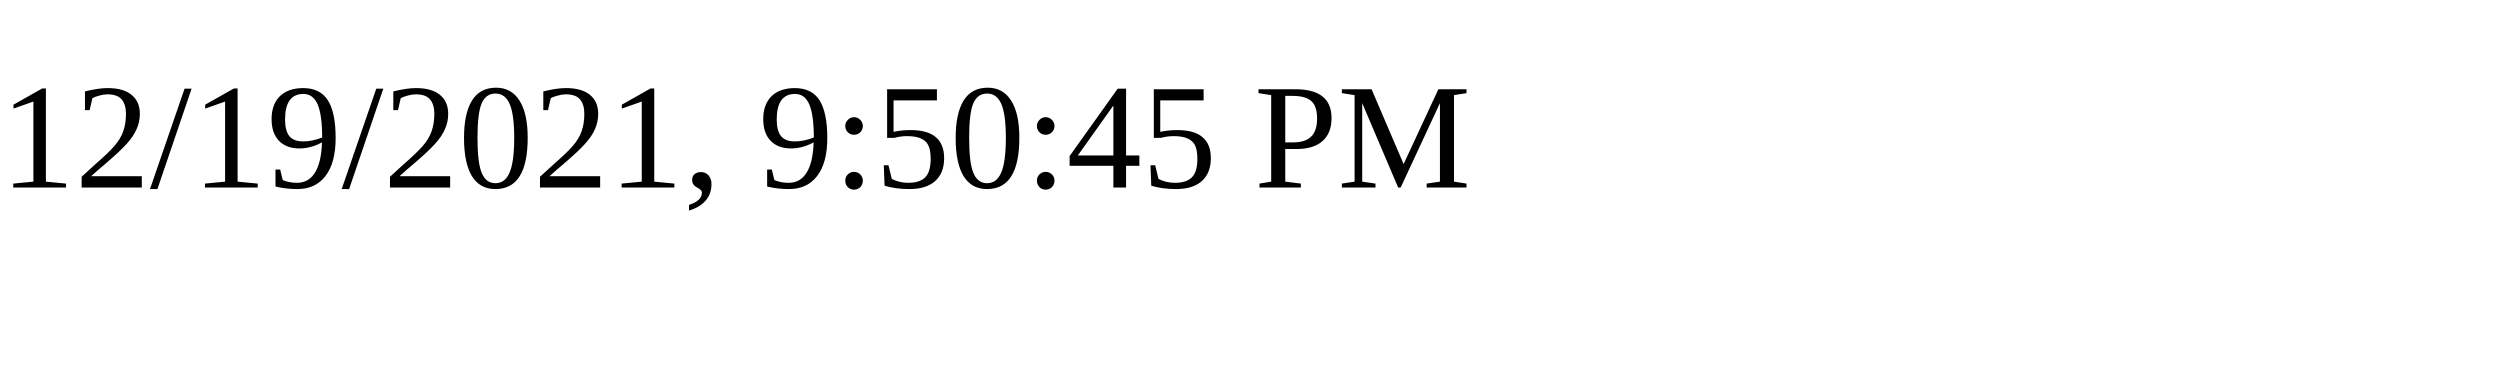
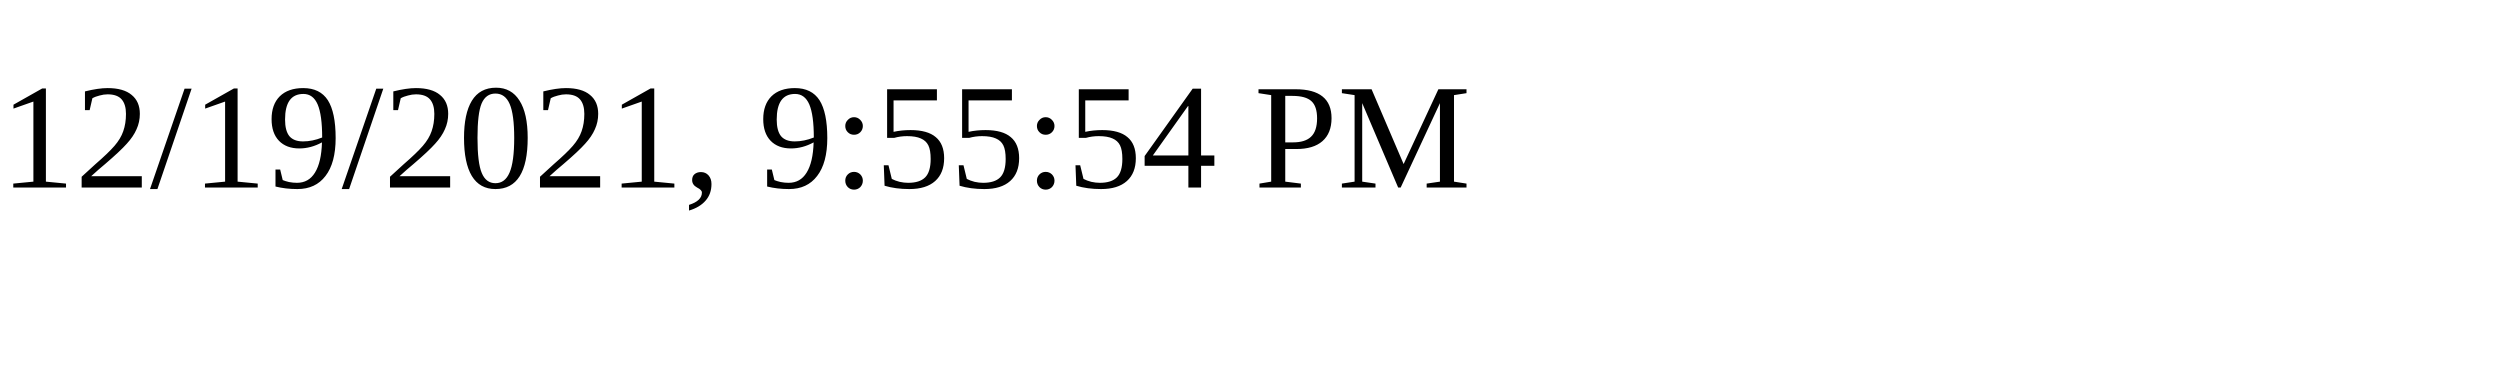
<svg xmlns="http://www.w3.org/2000/svg" height="30" width="200">
-   <text x="0" y="15">12/19/2021, 9:50:45 PM</text>
+   <text x="0" y="15">12/19/2021, 9:55:54 PM</text>
</svg>
